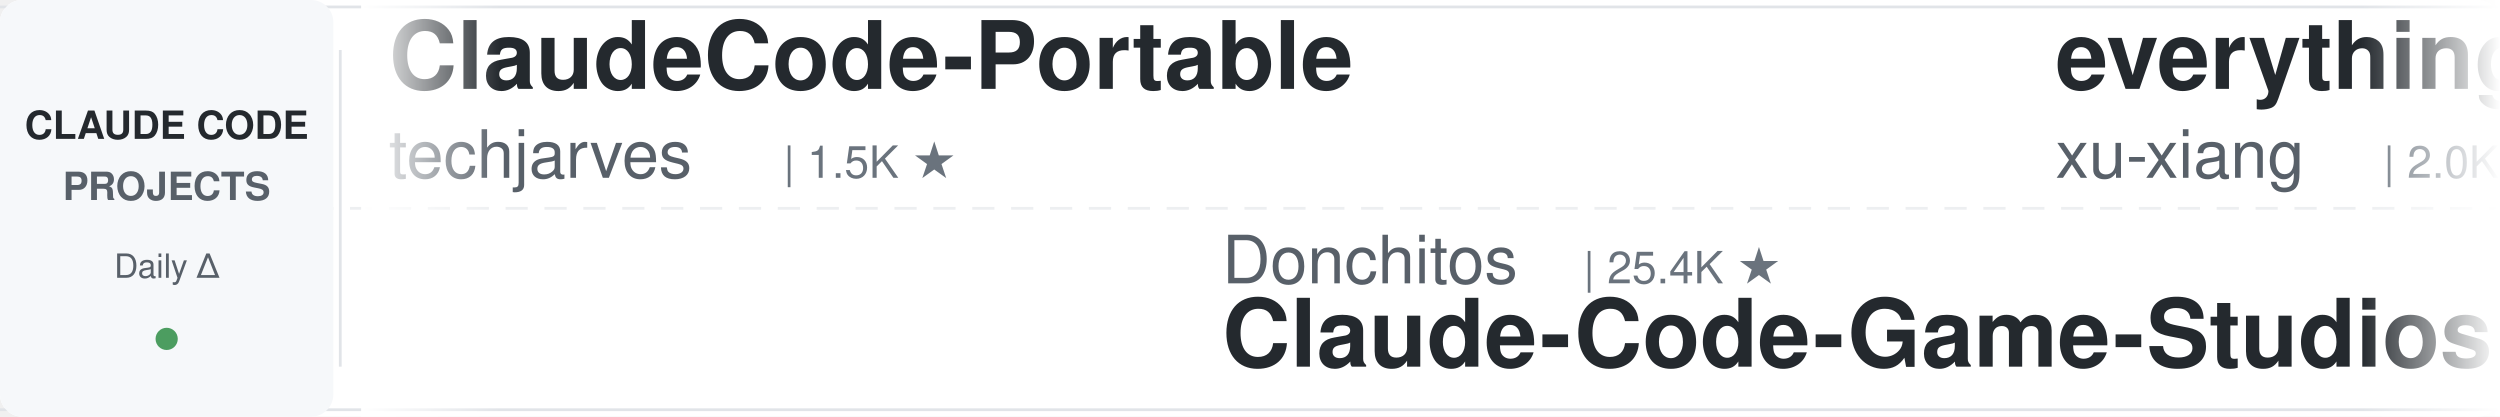
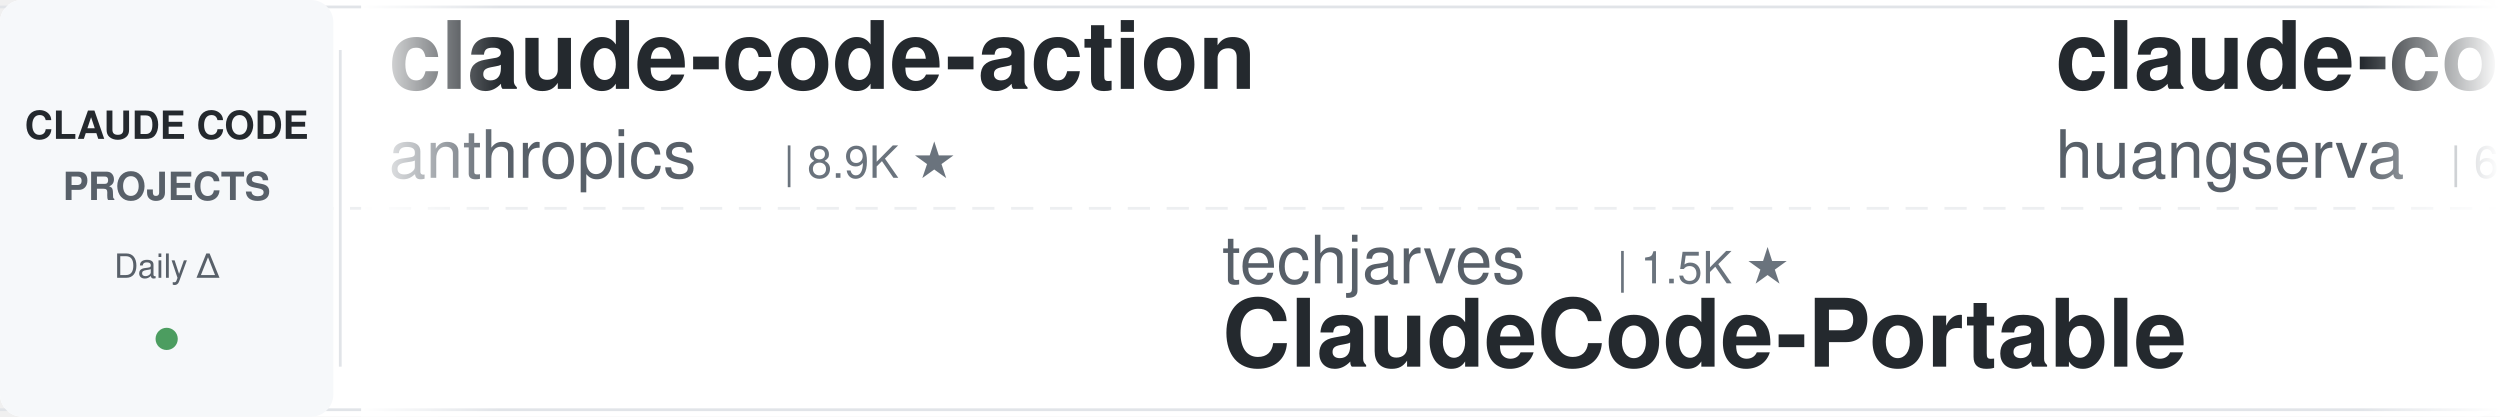
<svg xmlns="http://www.w3.org/2000/svg" width="900" height="150">
  <defs>
    <linearGradient id="leftFade" x1="0%" y1="0%" x2="100%" y2="0%">
      <stop offset="0%" style="stop-color:#ffffff;stop-opacity:1" />
      <stop offset="100%" style="stop-color:#ffffff;stop-opacity:0" />
    </linearGradient>
    <linearGradient id="rightFade" x1="0%" y1="0%" x2="100%" y2="0%">
      <stop offset="0%" style="stop-color:#ffffff;stop-opacity:0" />
      <stop offset="100%" style="stop-color:#ffffff;stop-opacity:1" />
    </linearGradient>
  </defs>
  <rect width="900" height="150" fill="#ffffff" rx="8" />
  <rect x="0" y="2" width="900" height="1" fill="#e1e4e8" />
  <rect x="0" y="147" width="900" height="1" fill="#e1e4e8" />
  <line x1="0" y1="75" x2="900" y2="75" stroke="#e1e4e8" stroke-width="1" stroke-dasharray="8 6" opacity="0.6" />
  <rect x="0" y="0" width="120" height="150" fill="#f6f8fa" rx="8" />
  <text x="60" y="50" font-family="-apple-system, BlinkMacSystemFont, 'Segoe UI', Helvetica, Arial, sans-serif" font-size="14" font-weight="600" fill="#24292e" text-anchor="middle">CLAUDE CODE</text>
  <text x="60" y="72" font-family="-apple-system, BlinkMacSystemFont, 'Segoe UI', Helvetica, Arial, sans-serif" font-size="14" font-weight="600" fill="#586069" text-anchor="middle">PROJECTS</text>
  <text x="60" y="100" font-family="-apple-system, BlinkMacSystemFont, 'Segoe UI', Helvetica, Arial, sans-serif" font-size="12" font-weight="500" fill="#586069" text-anchor="middle">Daily Δ</text>
  <circle cx="60" cy="122" r="4" fill="#22863a" opacity="0.8" />
  <rect x="122" y="18" width="1" height="114" fill="#e1e4e8" />
  <clipPath id="tickerClip">
    <rect x="130" y="0" width="770" height="150" />
  </clipPath>
  <g clip-path="url(#tickerClip)">
    <g id="tickerItems">
      <animateTransform attributeName="transform" attributeType="XML" type="translate" from="0 0" to="-3000 0" dur="54s" repeatCount="indefinite" />
      <g transform="translate(0, 0)">
-         <text x="140" y="32" font-family="-apple-system, BlinkMacSystemFont, 'Segoe UI', Helvetica, Arial, sans-serif" font-size="34" font-weight="600" fill="#24292e">ClaudeCode-Portable</text>
-         <text x="140" y="64" font-family="-apple-system, BlinkMacSystemFont, 'Segoe UI', Helvetica, Arial, sans-serif" font-size="24" font-weight="400" fill="#586069">techjarves</text>
-         <text x="282" y="64" font-family="-apple-system, BlinkMacSystemFont, 'Segoe UI', Helvetica, Arial, sans-serif" font-size="16" font-weight="500" fill="#6a737d">| 1.5K ★</text>
+         <text x="140" y="32" font-family="-apple-system, BlinkMacSystemFont, 'Segoe UI', Helvetica, Arial, sans-serif" font-size="34" font-weight="600" fill="#24292e">claude-code-action</text>
+         <text x="140" y="64" font-family="-apple-system, BlinkMacSystemFont, 'Segoe UI', Helvetica, Arial, sans-serif" font-size="24" font-weight="400" fill="#586069">anthropics</text>
+         <text x="282" y="64" font-family="-apple-system, BlinkMacSystemFont, 'Segoe UI', Helvetica, Arial, sans-serif" font-size="16" font-weight="500" fill="#6a737d">| 8.9K ★</text>
      </g>
      <g transform="translate(300, 0)">
-         <text x="140" y="102" font-family="-apple-system, BlinkMacSystemFont, 'Segoe UI', Helvetica, Arial, sans-serif" font-size="24" font-weight="400" fill="#586069">Donchitos</text>
-         <text x="270" y="102" font-family="-apple-system, BlinkMacSystemFont, 'Segoe UI', Helvetica, Arial, sans-serif" font-size="16" font-weight="500" fill="#6a737d">| 25.4K ★</text>
-         <text x="140" y="132" font-family="-apple-system, BlinkMacSystemFont, 'Segoe UI', Helvetica, Arial, sans-serif" font-size="34" font-weight="600" fill="#24292e">Claude-Code-Game-Studios</text>
+         <text x="140" y="102" font-family="-apple-system, BlinkMacSystemFont, 'Segoe UI', Helvetica, Arial, sans-serif" font-size="24" font-weight="400" fill="#586069">techjarves</text>
+         <text x="282" y="102" font-family="-apple-system, BlinkMacSystemFont, 'Segoe UI', Helvetica, Arial, sans-serif" font-size="16" font-weight="500" fill="#6a737d">| 1.5K ★</text>
+         <text x="140" y="132" font-family="-apple-system, BlinkMacSystemFont, 'Segoe UI', Helvetica, Arial, sans-serif" font-size="34" font-weight="600" fill="#24292e">ClaudeCode-Portable</text>
      </g>
      <g transform="translate(600, 0)">
-         <text x="140" y="32" font-family="-apple-system, BlinkMacSystemFont, 'Segoe UI', Helvetica, Arial, sans-serif" font-size="34" font-weight="600" fill="#24292e">everything-claude-code-z...</text>
-         <text x="140" y="64" font-family="-apple-system, BlinkMacSystemFont, 'Segoe UI', Helvetica, Arial, sans-serif" font-size="24" font-weight="400" fill="#586069">xu-xiang</text>
-         <text x="258" y="64" font-family="-apple-system, BlinkMacSystemFont, 'Segoe UI', Helvetica, Arial, sans-serif" font-size="16" font-weight="500" fill="#6a737d">| 2.0K ★</text>
+         <text x="140" y="32" font-family="-apple-system, BlinkMacSystemFont, 'Segoe UI', Helvetica, Arial, sans-serif" font-size="34" font-weight="600" fill="#24292e">claude-code-cli</text>
+         <text x="140" y="64" font-family="-apple-system, BlinkMacSystemFont, 'Segoe UI', Helvetica, Arial, sans-serif" font-size="24" font-weight="400" fill="#586069">huangserva</text>
+         <text x="282" y="64" font-family="-apple-system, BlinkMacSystemFont, 'Segoe UI', Helvetica, Arial, sans-serif" font-size="16" font-weight="500" fill="#6a737d">| 631 ★</text>
      </g>
      <g transform="translate(900, 0)">
-         <text x="140" y="102" font-family="-apple-system, BlinkMacSystemFont, 'Segoe UI', Helvetica, Arial, sans-serif" font-size="24" font-weight="400" fill="#586069">Windy3f3f3f3f</text>
-         <text x="318" y="102" font-family="-apple-system, BlinkMacSystemFont, 'Segoe UI', Helvetica, Arial, sans-serif" font-size="16" font-weight="500" fill="#6a737d">| 3.7K ★</text>
-         <text x="140" y="132" font-family="-apple-system, BlinkMacSystemFont, 'Segoe UI', Helvetica, Arial, sans-serif" font-size="34" font-weight="600" fill="#24292e">how-claude-code-works</text>
+         <text x="140" y="102" font-family="-apple-system, BlinkMacSystemFont, 'Segoe UI', Helvetica, Arial, sans-serif" font-size="24" font-weight="400" fill="#586069">zebbern</text>
+         <text x="246" y="102" font-family="-apple-system, BlinkMacSystemFont, 'Segoe UI', Helvetica, Arial, sans-serif" font-size="16" font-weight="500" fill="#6a737d">| 4.6K ★</text>
+         <text x="140" y="132" font-family="-apple-system, BlinkMacSystemFont, 'Segoe UI', Helvetica, Arial, sans-serif" font-size="34" font-weight="600" fill="#24292e">claude-code-guide</text>
      </g>
      <g transform="translate(1200, 0)">
-         <text x="140" y="32" font-family="-apple-system, BlinkMacSystemFont, 'Segoe UI', Helvetica, Arial, sans-serif" font-size="34" font-weight="600" fill="#24292e">claude-code-hooks-master...</text>
-         <text x="140" y="64" font-family="-apple-system, BlinkMacSystemFont, 'Segoe UI', Helvetica, Arial, sans-serif" font-size="24" font-weight="400" fill="#586069">disler</text>
-         <text x="234" y="64" font-family="-apple-system, BlinkMacSystemFont, 'Segoe UI', Helvetica, Arial, sans-serif" font-size="16" font-weight="500" fill="#6a737d">| 3.9K ★</text>
+         <text x="140" y="32" font-family="-apple-system, BlinkMacSystemFont, 'Segoe UI', Helvetica, Arial, sans-serif" font-size="34" font-weight="600" fill="#24292e">awesome-claude-code-tool...</text>
+         <text x="140" y="64" font-family="-apple-system, BlinkMacSystemFont, 'Segoe UI', Helvetica, Arial, sans-serif" font-size="24" font-weight="400" fill="#586069">rohitg00</text>
+         <text x="258" y="64" font-family="-apple-system, BlinkMacSystemFont, 'Segoe UI', Helvetica, Arial, sans-serif" font-size="16" font-weight="500" fill="#6a737d">| 2.6K ★</text>
      </g>
      <g transform="translate(1500, 0)">
-         <text x="140" y="102" font-family="-apple-system, BlinkMacSystemFont, 'Segoe UI', Helvetica, Arial, sans-serif" font-size="24" font-weight="400" fill="#586069">krusemediallc</text>
-         <text x="318" y="102" font-family="-apple-system, BlinkMacSystemFont, 'Segoe UI', Helvetica, Arial, sans-serif" font-size="16" font-weight="500" fill="#6a737d">| 1.5K ★</text>
-         <text x="140" y="132" font-family="-apple-system, BlinkMacSystemFont, 'Segoe UI', Helvetica, Arial, sans-serif" font-size="34" font-weight="600" fill="#24292e">arcads-claude-code</text>
+         <text x="140" y="102" font-family="-apple-system, BlinkMacSystemFont, 'Segoe UI', Helvetica, Arial, sans-serif" font-size="24" font-weight="400" fill="#586069">1rgs</text>
+         <text x="210" y="102" font-family="-apple-system, BlinkMacSystemFont, 'Segoe UI', Helvetica, Arial, sans-serif" font-size="16" font-weight="500" fill="#6a737d">| 3.7K ★</text>
+         <text x="140" y="132" font-family="-apple-system, BlinkMacSystemFont, 'Segoe UI', Helvetica, Arial, sans-serif" font-size="34" font-weight="600" fill="#24292e">claude-code-proxy</text>
      </g>
      <g transform="translate(1800, 0)">
-         <text x="140" y="32" font-family="-apple-system, BlinkMacSystemFont, 'Segoe UI', Helvetica, Arial, sans-serif" font-size="34" font-weight="600" fill="#24292e">claude_code_src</text>
-         <text x="140" y="64" font-family="-apple-system, BlinkMacSystemFont, 'Segoe UI', Helvetica, Arial, sans-serif" font-size="24" font-weight="400" fill="#586069">ponponon</text>
-         <text x="258" y="64" font-family="-apple-system, BlinkMacSystemFont, 'Segoe UI', Helvetica, Arial, sans-serif" font-size="16" font-weight="500" fill="#6a737d">| 2.3K ★</text>
+         <text x="140" y="32" font-family="-apple-system, BlinkMacSystemFont, 'Segoe UI', Helvetica, Arial, sans-serif" font-size="34" font-weight="600" fill="#24292e">claude-code-spec-workflo...</text>
+         <text x="140" y="64" font-family="-apple-system, BlinkMacSystemFont, 'Segoe UI', Helvetica, Arial, sans-serif" font-size="24" font-weight="400" fill="#586069">Pimzino</text>
+         <text x="246" y="64" font-family="-apple-system, BlinkMacSystemFont, 'Segoe UI', Helvetica, Arial, sans-serif" font-size="16" font-weight="500" fill="#6a737d">| 3.9K ★</text>
      </g>
      <g transform="translate(2100, 0)">
-         <text x="140" y="102" font-family="-apple-system, BlinkMacSystemFont, 'Segoe UI', Helvetica, Arial, sans-serif" font-size="24" font-weight="400" fill="#586069">repowise-dev</text>
-         <text x="306" y="102" font-family="-apple-system, BlinkMacSystemFont, 'Segoe UI', Helvetica, Arial, sans-serif" font-size="16" font-weight="500" fill="#6a737d">| 1.2K ★</text>
-         <text x="140" y="132" font-family="-apple-system, BlinkMacSystemFont, 'Segoe UI', Helvetica, Arial, sans-serif" font-size="34" font-weight="600" fill="#24292e">claude-code-prompts</text>
+         <text x="140" y="102" font-family="-apple-system, BlinkMacSystemFont, 'Segoe UI', Helvetica, Arial, sans-serif" font-size="24" font-weight="400" fill="#586069">LING71671</text>
+         <text x="270" y="102" font-family="-apple-system, BlinkMacSystemFont, 'Segoe UI', Helvetica, Arial, sans-serif" font-size="16" font-weight="500" fill="#6a737d">| 959 ★</text>
+         <text x="140" y="132" font-family="-apple-system, BlinkMacSystemFont, 'Segoe UI', Helvetica, Arial, sans-serif" font-size="34" font-weight="600" fill="#24292e">Open-ClaudeCode</text>
      </g>
      <g transform="translate(2400, 0)">
-         <text x="140" y="32" font-family="-apple-system, BlinkMacSystemFont, 'Segoe UI', Helvetica, Arial, sans-serif" font-size="34" font-weight="600" fill="#24292e">Claude-Code-Source-Study</text>
-         <text x="140" y="64" font-family="-apple-system, BlinkMacSystemFont, 'Segoe UI', Helvetica, Arial, sans-serif" font-size="24" font-weight="400" fill="#586069">luyao618</text>
+         <text x="140" y="32" font-family="-apple-system, BlinkMacSystemFont, 'Segoe UI', Helvetica, Arial, sans-serif" font-size="34" font-weight="600" fill="#24292e">claude-code-settings</text>
+         <text x="140" y="64" font-family="-apple-system, BlinkMacSystemFont, 'Segoe UI', Helvetica, Arial, sans-serif" font-size="24" font-weight="400" fill="#586069">feiskyer</text>
        <text x="258" y="64" font-family="-apple-system, BlinkMacSystemFont, 'Segoe UI', Helvetica, Arial, sans-serif" font-size="16" font-weight="500" fill="#6a737d">| 1.7K ★</text>
      </g>
      <g transform="translate(2700, 0)">
-         <text x="140" y="102" font-family="-apple-system, BlinkMacSystemFont, 'Segoe UI', Helvetica, Arial, sans-serif" font-size="24" font-weight="400" fill="#586069">Windy3f3f3f3f</text>
-         <text x="318" y="102" font-family="-apple-system, BlinkMacSystemFont, 'Segoe UI', Helvetica, Arial, sans-serif" font-size="16" font-weight="500" fill="#6a737d">| 2.7K ★</text>
-         <text x="140" y="132" font-family="-apple-system, BlinkMacSystemFont, 'Segoe UI', Helvetica, Arial, sans-serif" font-size="34" font-weight="600" fill="#24292e">claude-code-from-scratch</text>
+         <text x="140" y="102" font-family="-apple-system, BlinkMacSystemFont, 'Segoe UI', Helvetica, Arial, sans-serif" font-size="24" font-weight="400" fill="#586069">VoltAgent</text>
+         <text x="270" y="102" font-family="-apple-system, BlinkMacSystemFont, 'Segoe UI', Helvetica, Arial, sans-serif" font-size="16" font-weight="500" fill="#6a737d">| 25.3K ★</text>
+         <text x="140" y="132" font-family="-apple-system, BlinkMacSystemFont, 'Segoe UI', Helvetica, Arial, sans-serif" font-size="34" font-weight="600" fill="#24292e">awesome-claude-code-suba...</text>
      </g>
      <g transform="translate(3000, 0)">
-         <text x="140" y="32" font-family="-apple-system, BlinkMacSystemFont, 'Segoe UI', Helvetica, Arial, sans-serif" font-size="34" font-weight="600" fill="#24292e">ClaudeCode-Portable</text>
-         <text x="140" y="64" font-family="-apple-system, BlinkMacSystemFont, 'Segoe UI', Helvetica, Arial, sans-serif" font-size="24" font-weight="400" fill="#586069">techjarves</text>
-         <text x="282" y="64" font-family="-apple-system, BlinkMacSystemFont, 'Segoe UI', Helvetica, Arial, sans-serif" font-size="16" font-weight="500" fill="#6a737d">| 1.5K ★</text>
+         <text x="140" y="32" font-family="-apple-system, BlinkMacSystemFont, 'Segoe UI', Helvetica, Arial, sans-serif" font-size="34" font-weight="600" fill="#24292e">claude-code-action</text>
+         <text x="140" y="64" font-family="-apple-system, BlinkMacSystemFont, 'Segoe UI', Helvetica, Arial, sans-serif" font-size="24" font-weight="400" fill="#586069">anthropics</text>
+         <text x="282" y="64" font-family="-apple-system, BlinkMacSystemFont, 'Segoe UI', Helvetica, Arial, sans-serif" font-size="16" font-weight="500" fill="#6a737d">| 8.9K ★</text>
      </g>
      <g transform="translate(3300, 0)">
-         <text x="140" y="102" font-family="-apple-system, BlinkMacSystemFont, 'Segoe UI', Helvetica, Arial, sans-serif" font-size="24" font-weight="400" fill="#586069">Donchitos</text>
-         <text x="270" y="102" font-family="-apple-system, BlinkMacSystemFont, 'Segoe UI', Helvetica, Arial, sans-serif" font-size="16" font-weight="500" fill="#6a737d">| 25.4K ★</text>
-         <text x="140" y="132" font-family="-apple-system, BlinkMacSystemFont, 'Segoe UI', Helvetica, Arial, sans-serif" font-size="34" font-weight="600" fill="#24292e">Claude-Code-Game-Studios</text>
+         <text x="140" y="102" font-family="-apple-system, BlinkMacSystemFont, 'Segoe UI', Helvetica, Arial, sans-serif" font-size="24" font-weight="400" fill="#586069">techjarves</text>
+         <text x="282" y="102" font-family="-apple-system, BlinkMacSystemFont, 'Segoe UI', Helvetica, Arial, sans-serif" font-size="16" font-weight="500" fill="#6a737d">| 1.5K ★</text>
+         <text x="140" y="132" font-family="-apple-system, BlinkMacSystemFont, 'Segoe UI', Helvetica, Arial, sans-serif" font-size="34" font-weight="600" fill="#24292e">ClaudeCode-Portable</text>
      </g>
      <g transform="translate(3600, 0)">
-         <text x="140" y="32" font-family="-apple-system, BlinkMacSystemFont, 'Segoe UI', Helvetica, Arial, sans-serif" font-size="34" font-weight="600" fill="#24292e">everything-claude-code-z...</text>
-         <text x="140" y="64" font-family="-apple-system, BlinkMacSystemFont, 'Segoe UI', Helvetica, Arial, sans-serif" font-size="24" font-weight="400" fill="#586069">xu-xiang</text>
-         <text x="258" y="64" font-family="-apple-system, BlinkMacSystemFont, 'Segoe UI', Helvetica, Arial, sans-serif" font-size="16" font-weight="500" fill="#6a737d">| 2.0K ★</text>
+         <text x="140" y="32" font-family="-apple-system, BlinkMacSystemFont, 'Segoe UI', Helvetica, Arial, sans-serif" font-size="34" font-weight="600" fill="#24292e">claude-code-cli</text>
+         <text x="140" y="64" font-family="-apple-system, BlinkMacSystemFont, 'Segoe UI', Helvetica, Arial, sans-serif" font-size="24" font-weight="400" fill="#586069">huangserva</text>
+         <text x="282" y="64" font-family="-apple-system, BlinkMacSystemFont, 'Segoe UI', Helvetica, Arial, sans-serif" font-size="16" font-weight="500" fill="#6a737d">| 631 ★</text>
      </g>
      <g transform="translate(3900, 0)">
-         <text x="140" y="102" font-family="-apple-system, BlinkMacSystemFont, 'Segoe UI', Helvetica, Arial, sans-serif" font-size="24" font-weight="400" fill="#586069">Windy3f3f3f3f</text>
-         <text x="318" y="102" font-family="-apple-system, BlinkMacSystemFont, 'Segoe UI', Helvetica, Arial, sans-serif" font-size="16" font-weight="500" fill="#6a737d">| 3.7K ★</text>
-         <text x="140" y="132" font-family="-apple-system, BlinkMacSystemFont, 'Segoe UI', Helvetica, Arial, sans-serif" font-size="34" font-weight="600" fill="#24292e">how-claude-code-works</text>
+         <text x="140" y="102" font-family="-apple-system, BlinkMacSystemFont, 'Segoe UI', Helvetica, Arial, sans-serif" font-size="24" font-weight="400" fill="#586069">zebbern</text>
+         <text x="246" y="102" font-family="-apple-system, BlinkMacSystemFont, 'Segoe UI', Helvetica, Arial, sans-serif" font-size="16" font-weight="500" fill="#6a737d">| 4.6K ★</text>
+         <text x="140" y="132" font-family="-apple-system, BlinkMacSystemFont, 'Segoe UI', Helvetica, Arial, sans-serif" font-size="34" font-weight="600" fill="#24292e">claude-code-guide</text>
      </g>
    </g>
  </g>
  <rect x="130" y="0" width="50" height="150" fill="url(#leftFade)" />
  <rect x="850" y="0" width="50" height="150" fill="url(#rightFade)" />
</svg>
